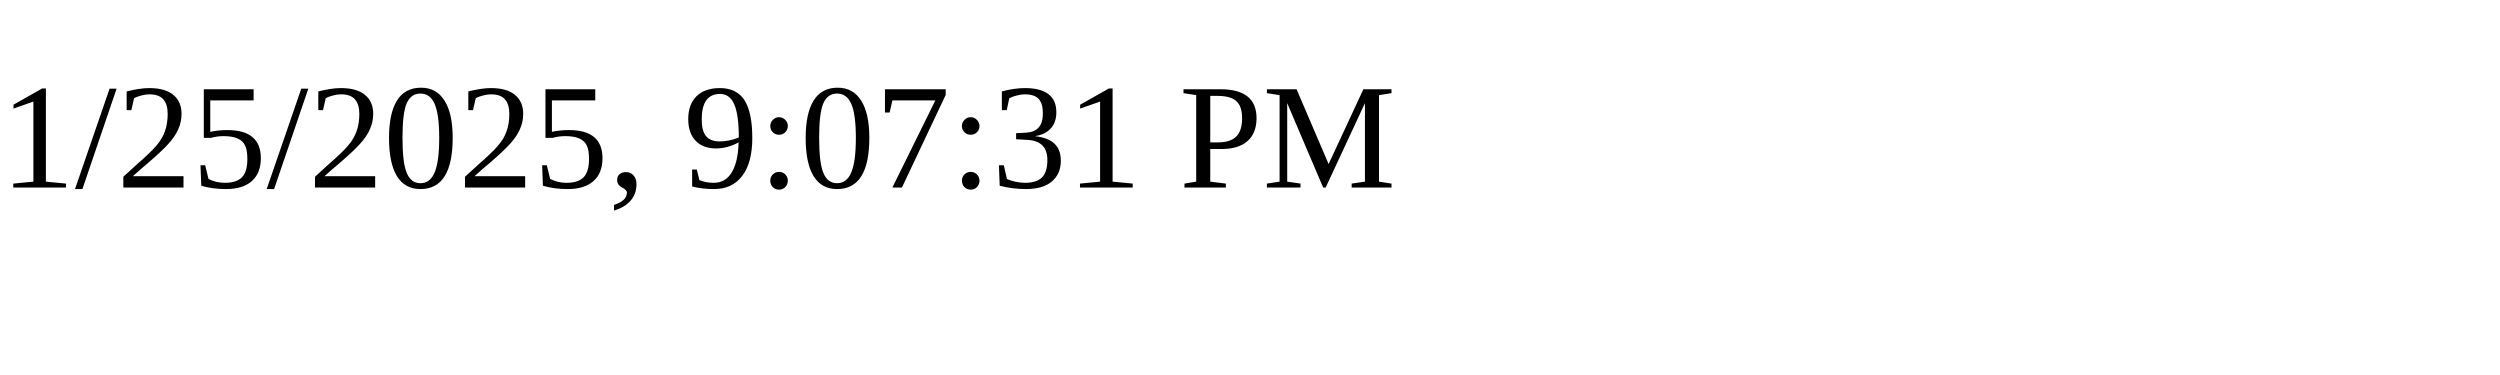
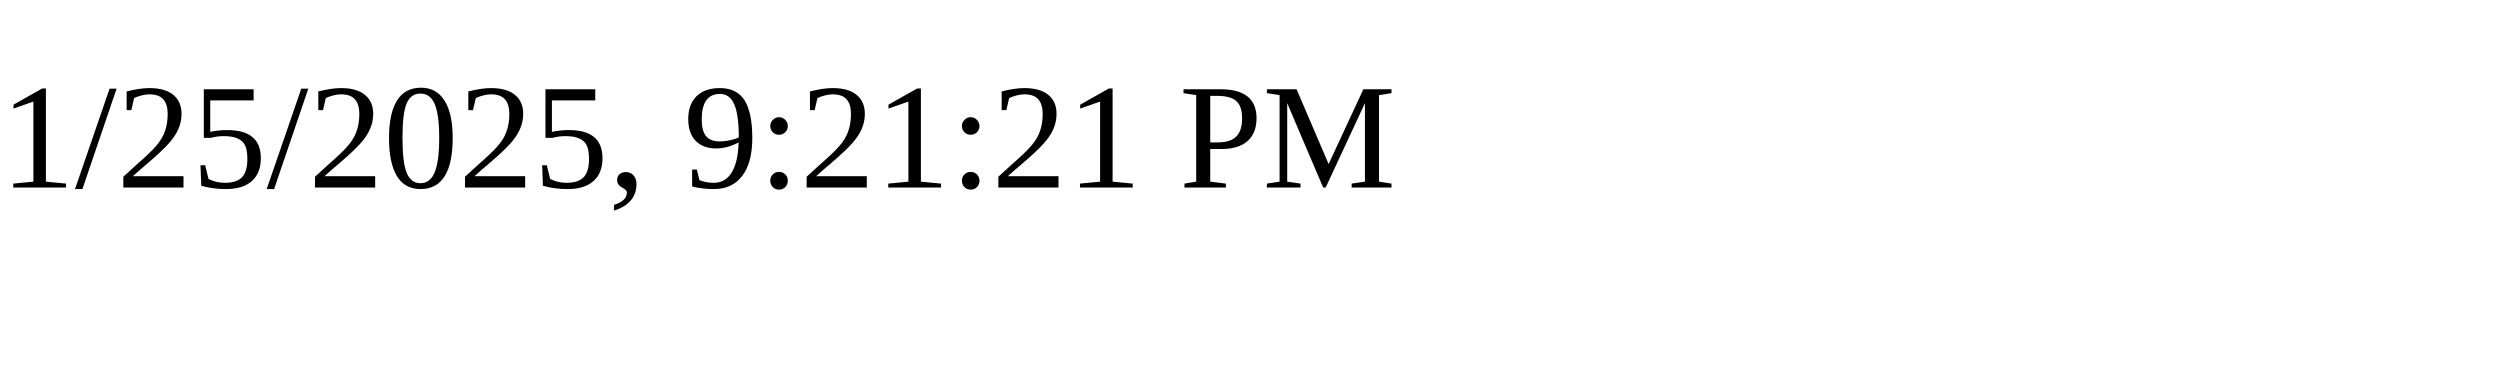
<svg xmlns="http://www.w3.org/2000/svg" height="30" width="200">
-   <text x="0" y="15">1/25/2025, 9:07:31 PM</text>
+   <text x="0" y="15">1/25/2025, 9:21:21 PM</text>
</svg>
